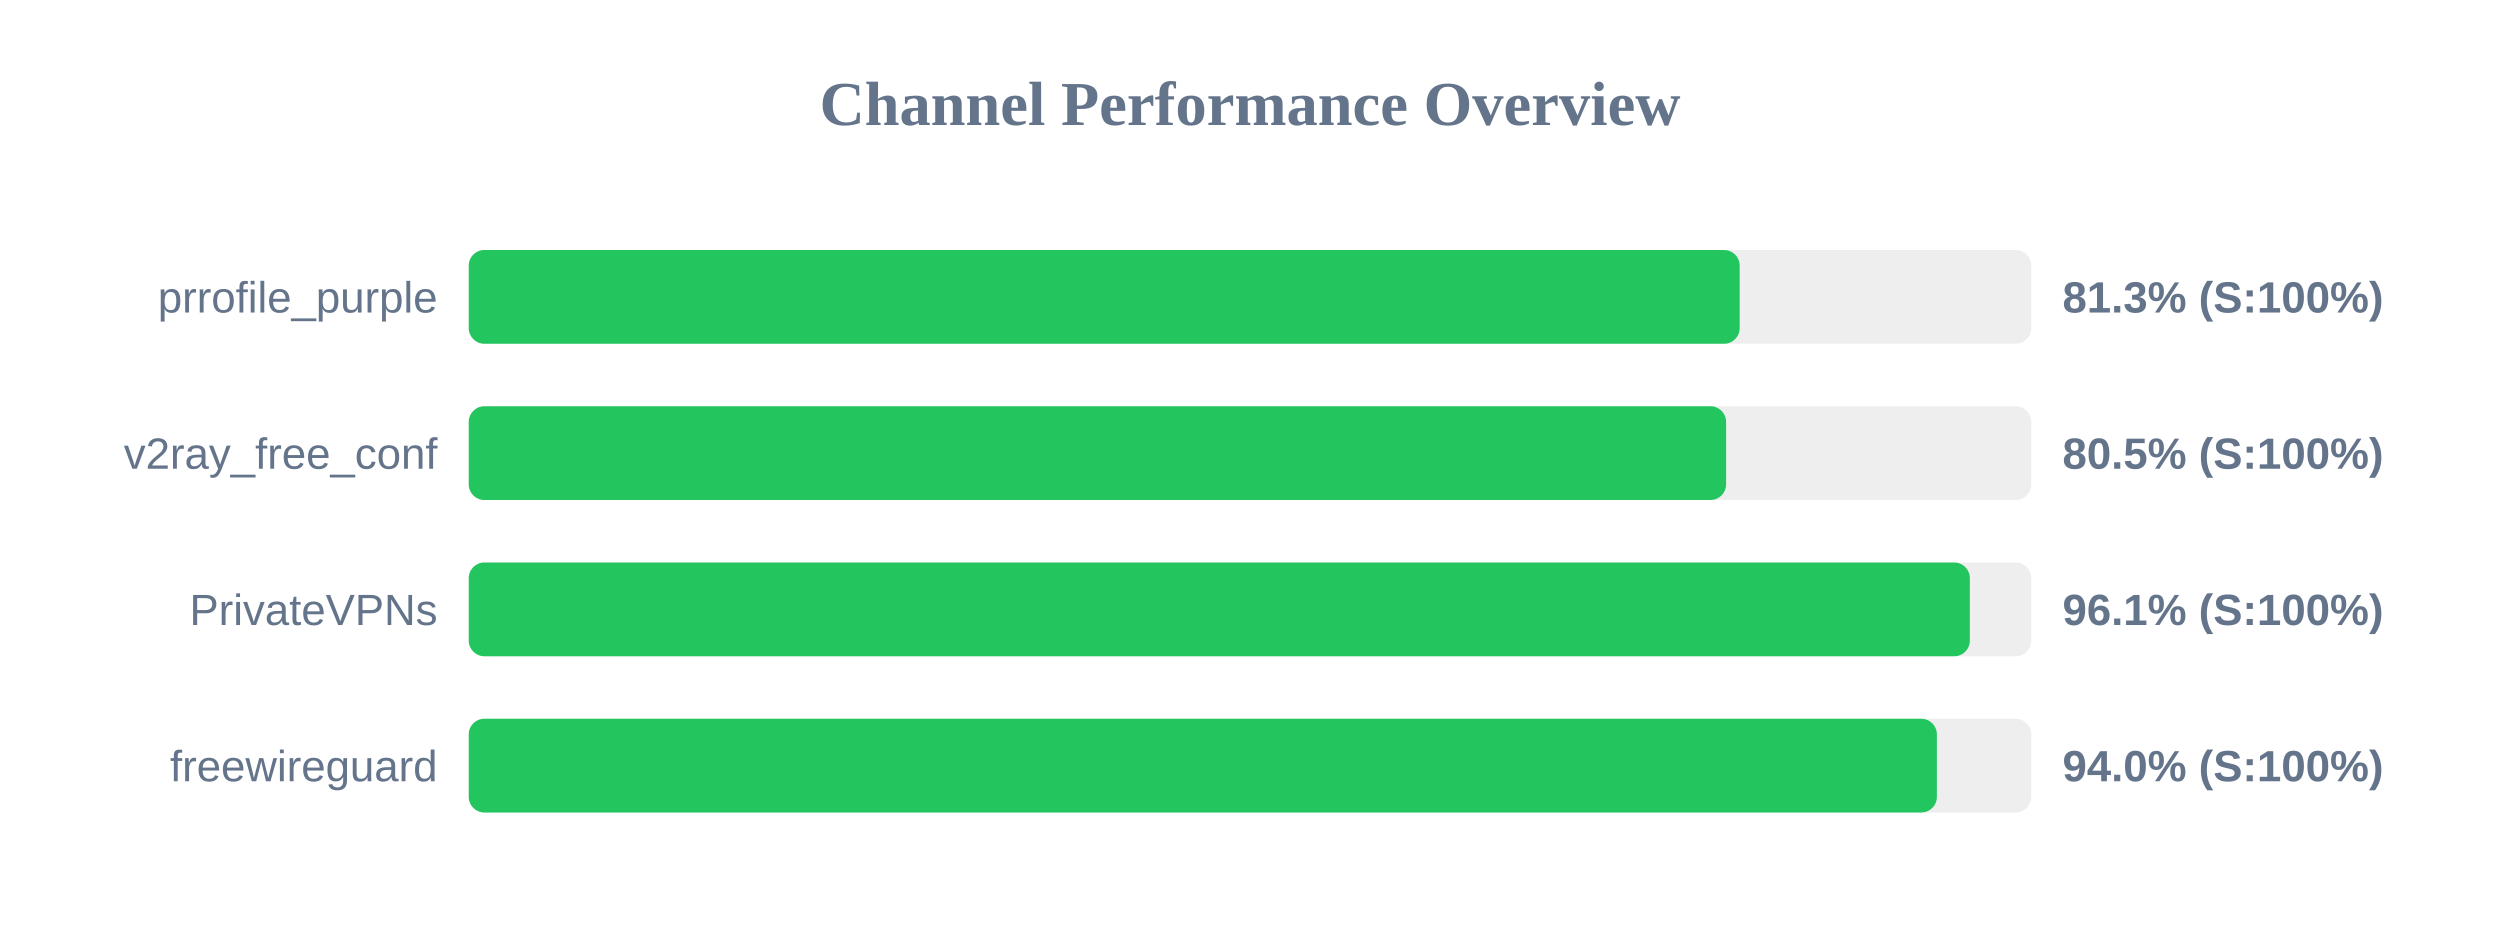
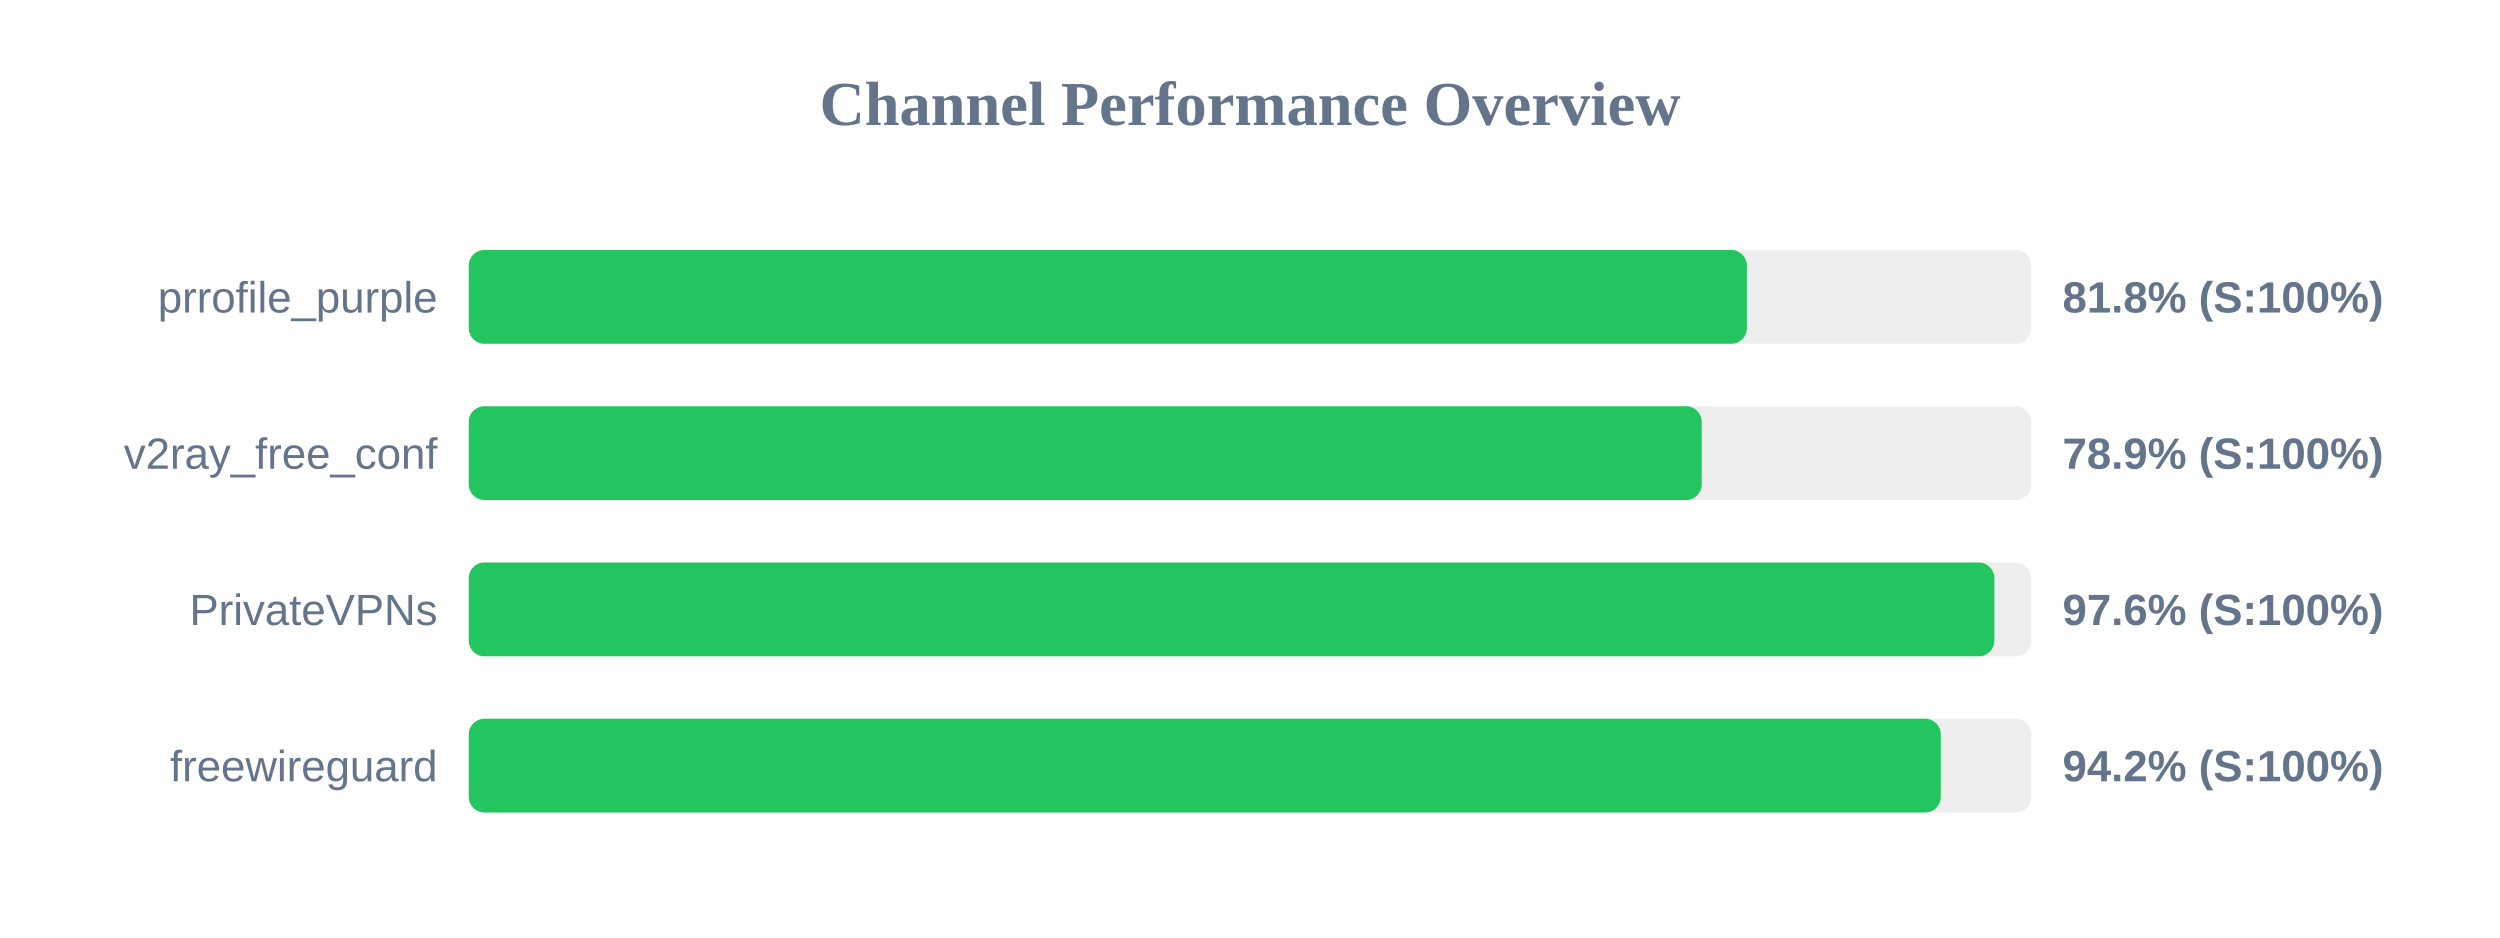
<svg xmlns="http://www.w3.org/2000/svg" width="800" height="300" version="1.1">
  <style>
        .row { font: 14px Arial; fill: #64748b; }
        .score { font: bold 14px Arial; fill: #64748b; }
    </style>
  <text x="400" y="40" text-anchor="middle" font-size="20px" font-weight="bold" fill="#64748b">Channel Performance Overview</text>
  <rect x="150" y="80" width="500" height="30" fill="#eee" rx="5" />
-   <rect x="150" y="80" width="406.7" height="30" fill="#22c55e" rx="5" />
+   <rect x="150" y="80" width="409.0" height="30" fill="#22c55e" rx="5" />
  <text x="140" y="100" text-anchor="end" class="row">prrofile_purple</text>
-   <text x="660" y="100" text-anchor="start" class="score">81.3% (S:100%)</text>
+   <text x="660" y="100" text-anchor="start" class="score">81.8% (S:100%)</text>
  <rect x="150" y="130" width="500" height="30" fill="#eee" rx="5" />
-   <rect x="150" y="130" width="402.35" height="30" fill="#22c55e" rx="5" />
+   <rect x="150" y="130" width="394.55" height="30" fill="#22c55e" rx="5" />
  <text x="140" y="150" text-anchor="end" class="row">v2ray_free_conf</text>
-   <text x="660" y="150" text-anchor="start" class="score">80.5% (S:100%)</text>
+   <text x="660" y="150" text-anchor="start" class="score">78.9% (S:100%)</text>
  <rect x="150" y="180" width="500" height="30" fill="#eee" rx="5" />
-   <rect x="150" y="180" width="480.35" height="30" fill="#22c55e" rx="5" />
+   <rect x="150" y="180" width="488.2" height="30" fill="#22c55e" rx="5" />
  <text x="140" y="200" text-anchor="end" class="row">PrivateVPNs</text>
-   <text x="660" y="200" text-anchor="start" class="score">96.1% (S:100%)</text>
+   <text x="660" y="200" text-anchor="start" class="score">97.6% (S:100%)</text>
  <rect x="150" y="230" width="500" height="30" fill="#eee" rx="5" />
-   <rect x="150" y="230" width="469.8" height="30" fill="#22c55e" rx="5" />
+   <rect x="150" y="230" width="471.05" height="30" fill="#22c55e" rx="5" />
  <text x="140" y="250" text-anchor="end" class="row">freewireguard</text>
-   <text x="660" y="250" text-anchor="start" class="score">94.0% (S:100%)</text>
+   <text x="660" y="250" text-anchor="start" class="score">94.2% (S:100%)</text>
</svg>
